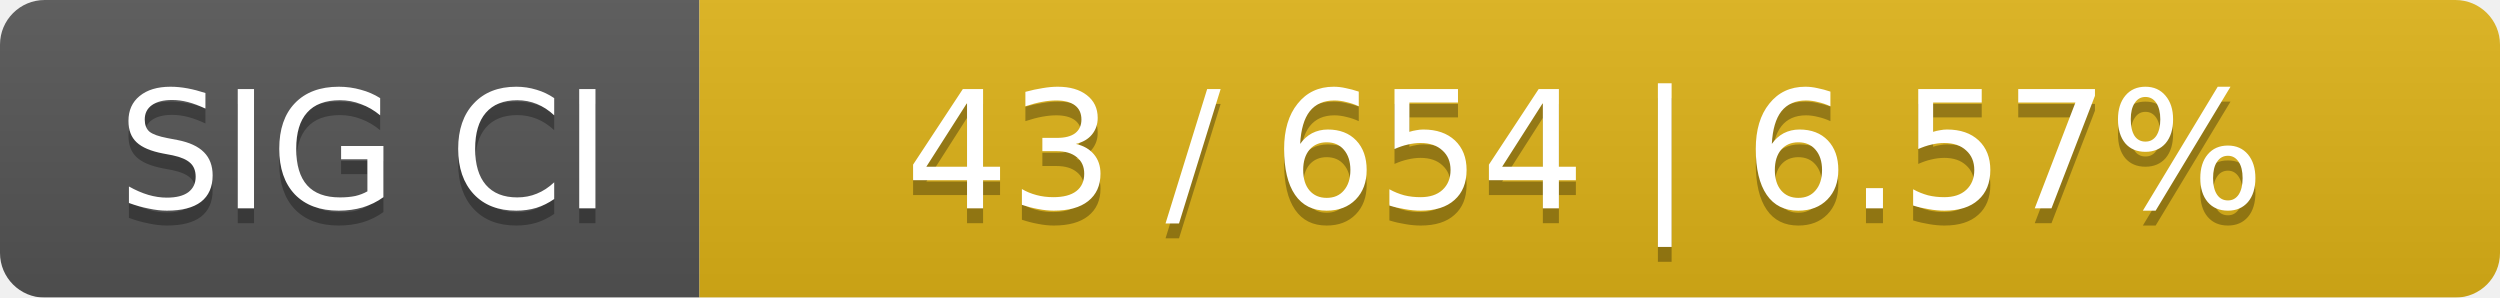
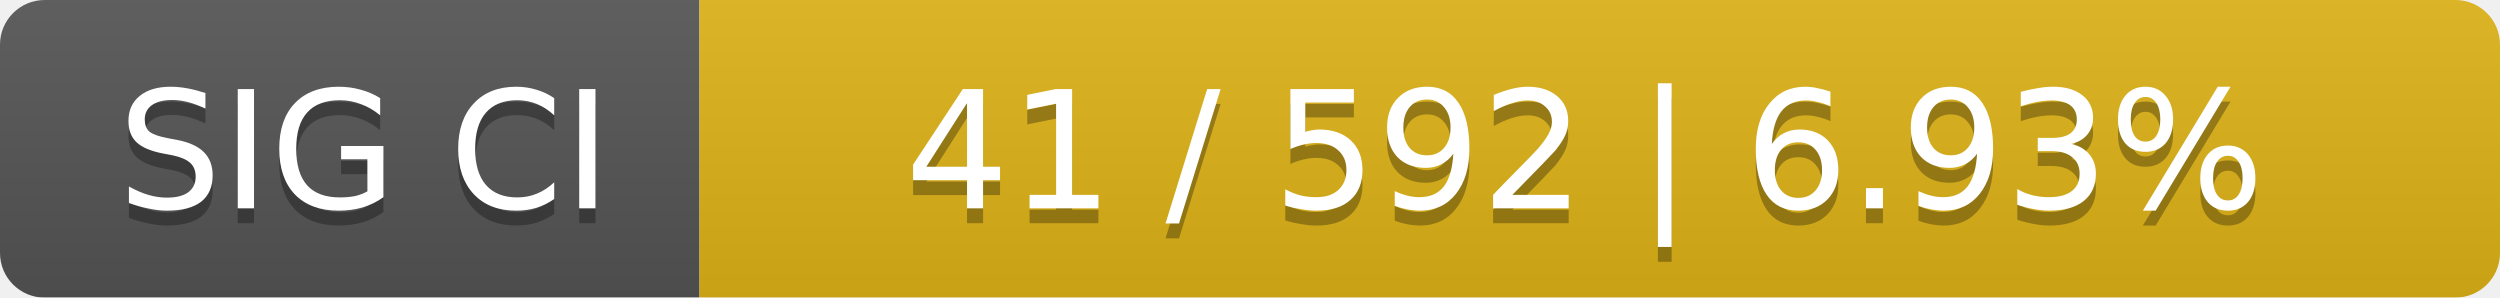
<svg xmlns="http://www.w3.org/2000/svg" width="168" height="20">
  <linearGradient id="smooth" x2="0" y2="100%">
    <stop offset="0" stop-color="#bbb" stop-opacity=".1" />
    <stop offset="1" stop-opacity=".1" />
  </linearGradient>
  <mask id="round">
    <rect width="168" height="20" rx="3" fill="#fff" />
  </mask>
  <g mask="url(#round)">
    <rect width="47" height="20" fill="#555" />
    <rect x="47" width="121" height="20" fill="#dfb317" />
    <rect width="168" height="20" fill="url(#smooth)" />
  </g>
  <g fill="#fff" text-anchor="middle" font-family="DejaVu Sans,Verdana,Geneva,sans-serif" font-size="11">
    <text x="24.5" y="15" fill="#010101" fill-opacity=".3">SIG CI</text>
    <text x="24.5" y="14">SIG CI</text>
-     <text x="106.5" y="15" fill="#010101" fill-opacity=".3">43 / 654    |    6.57%</text>
-     <text x="106.5" y="14">43 / 654    |    6.57%</text>
+     <text x="106.5" y="15" fill="#010101" fill-opacity=".3">41 / 592    |    6.93%</text>
+     <text x="106.5" y="14">41 / 592    |    6.93%</text>
  </g>
</svg>
